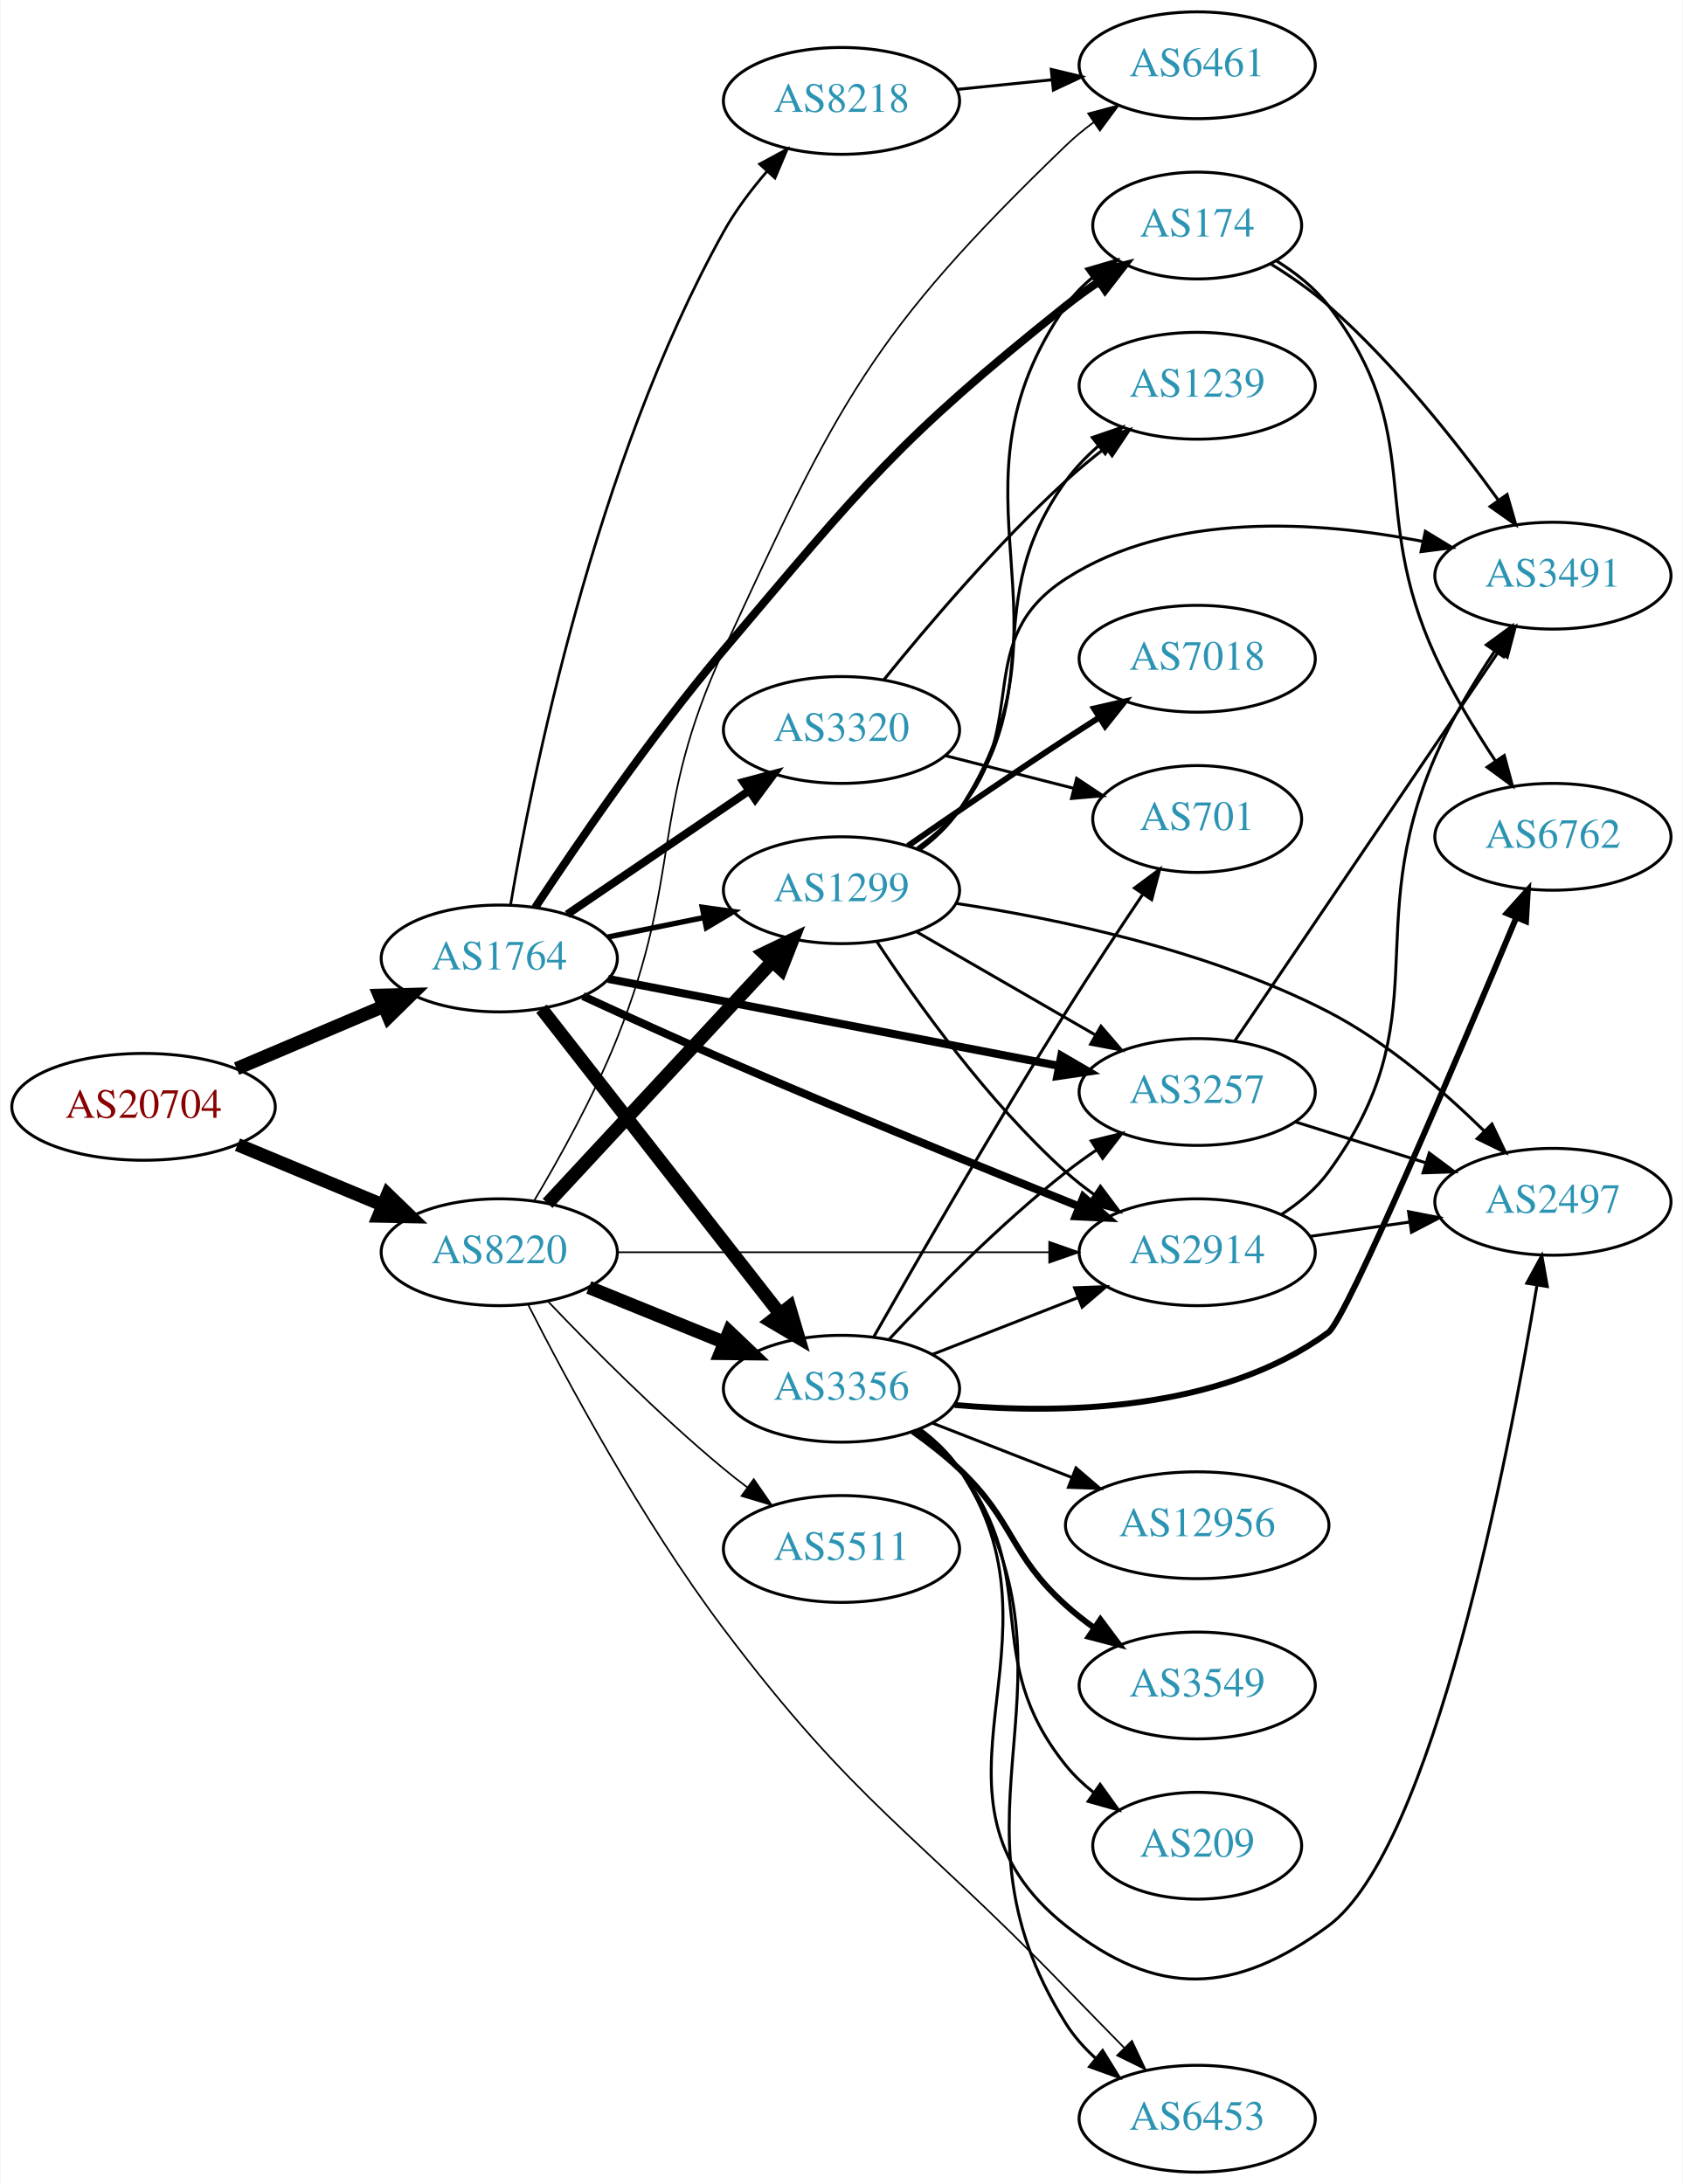
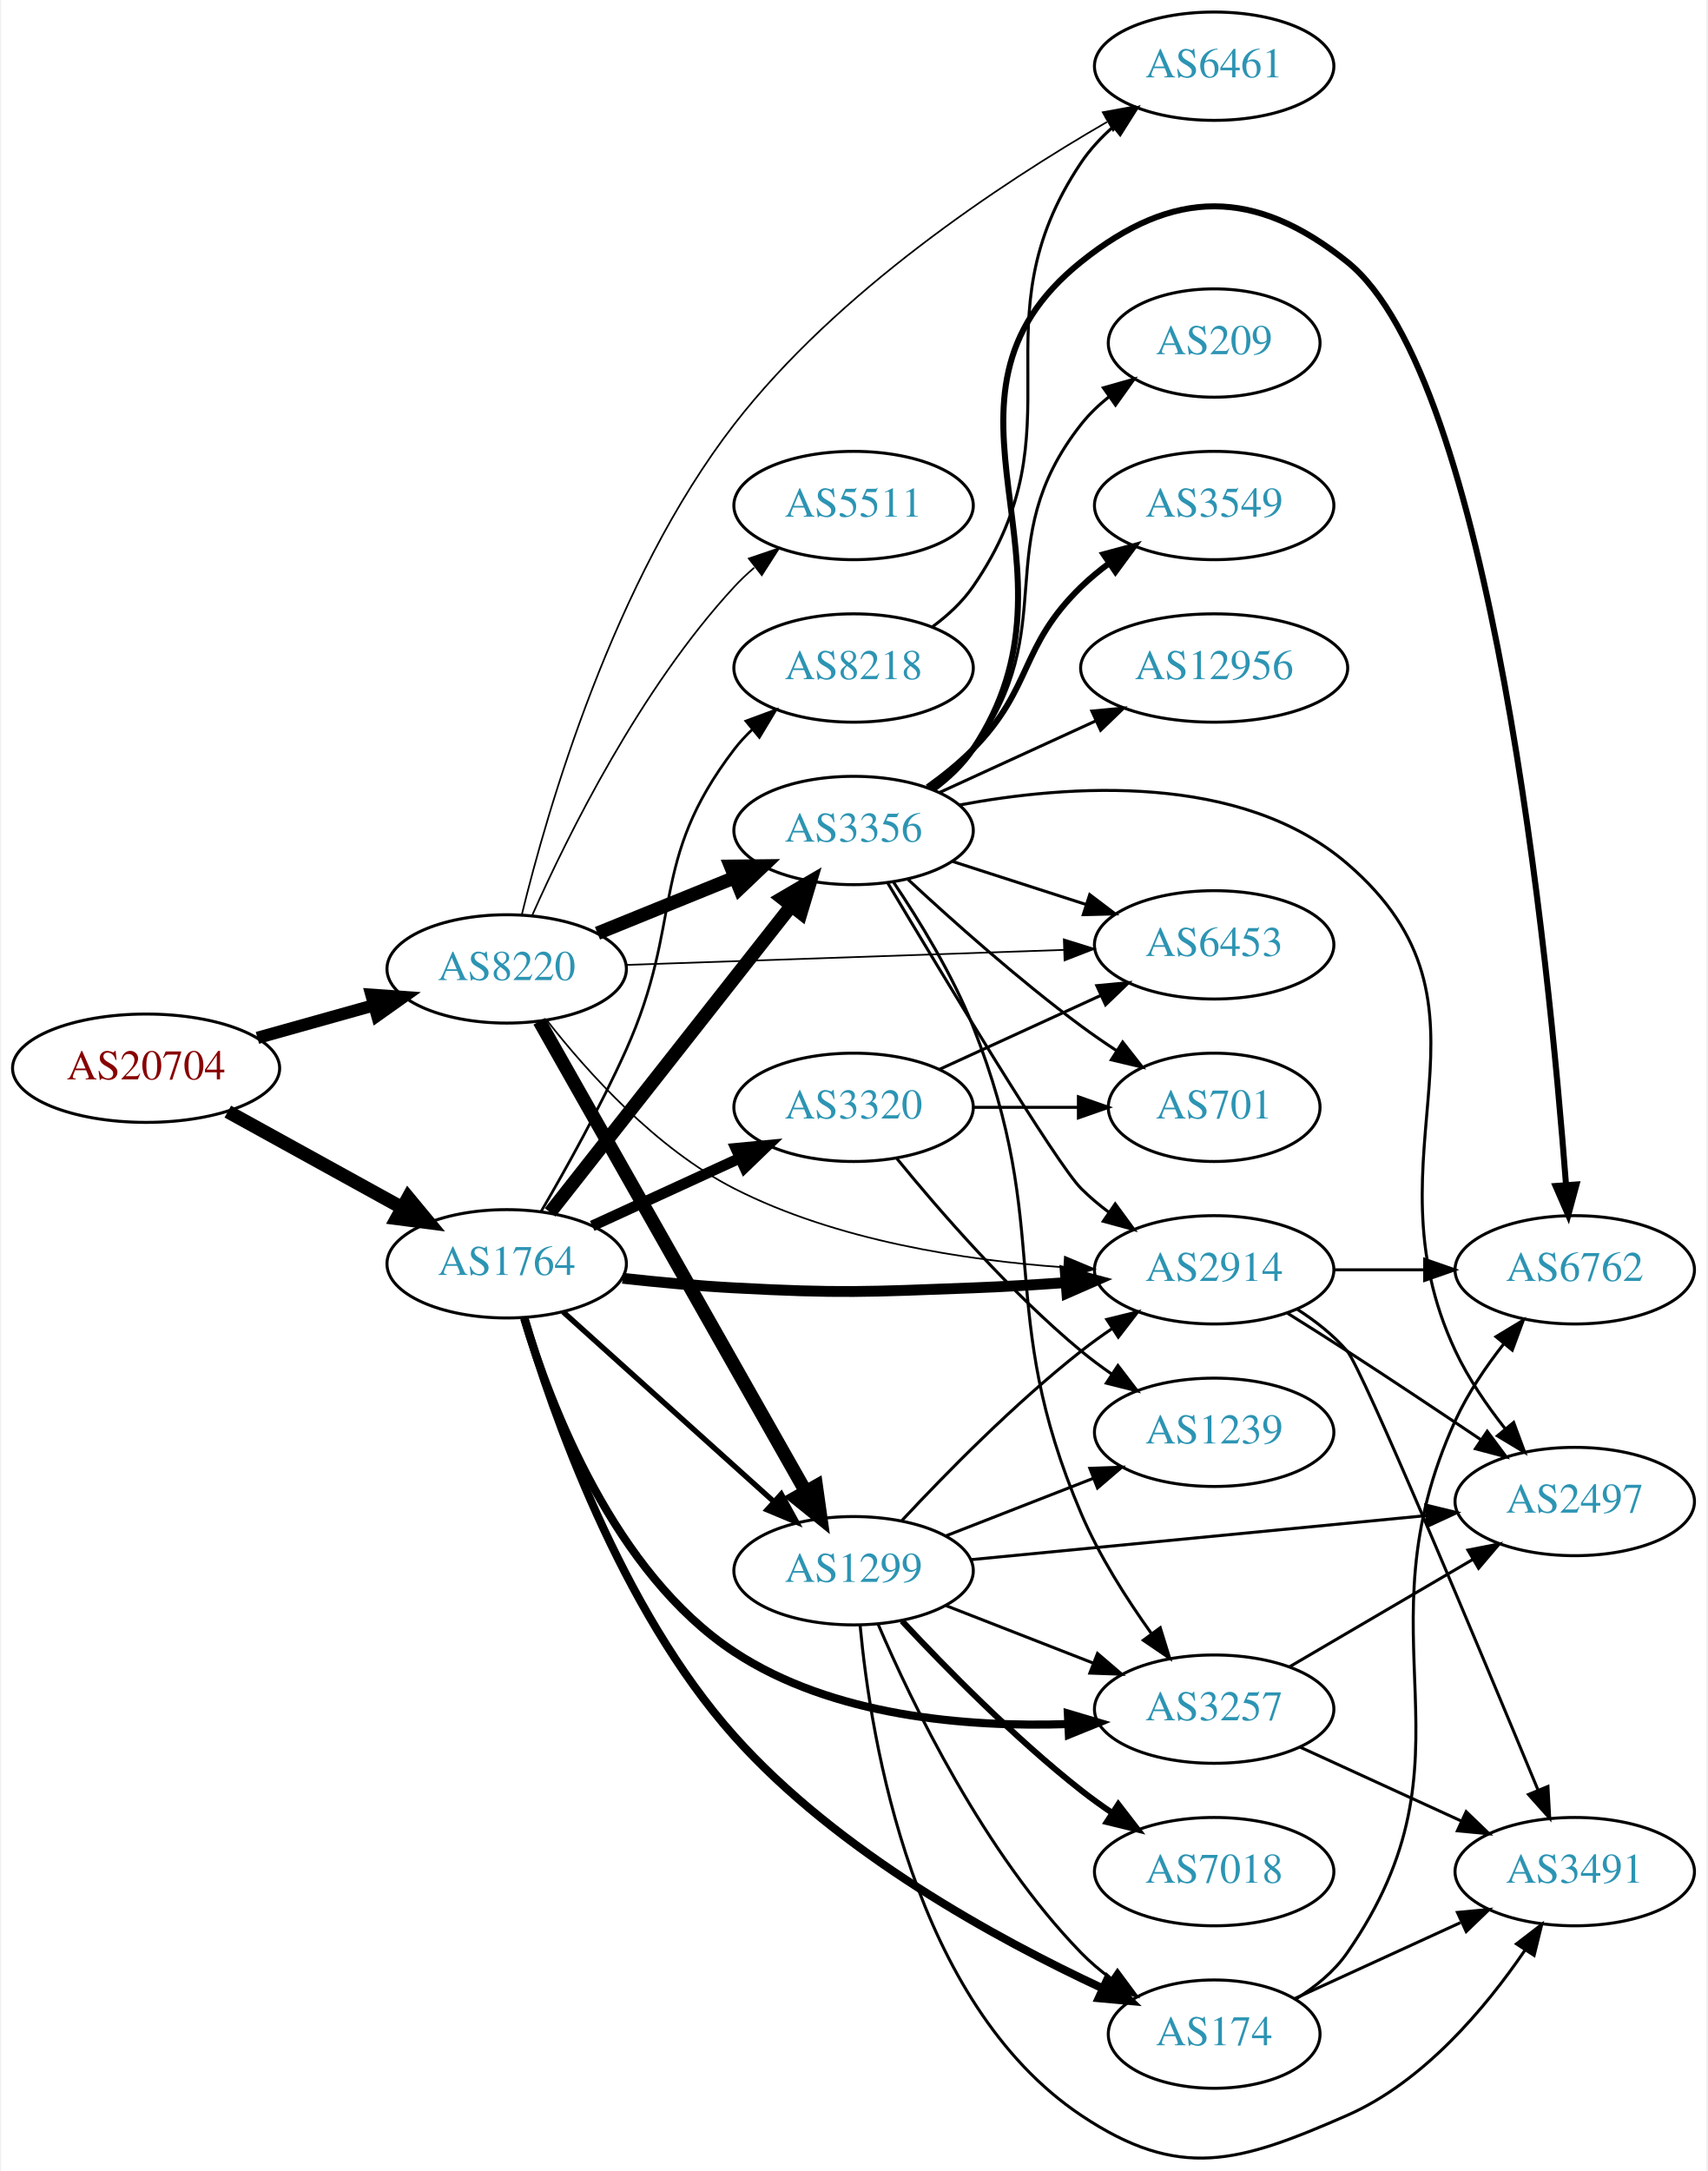
- <svg xmlns="http://www.w3.org/2000/svg" xmlns:xlink="http://www.w3.org/1999/xlink" width="567pt" height="736pt" viewBox="0.00 0.00 566.66 736.00">
-   <g id="graph0" class="graph" transform="scale(1 1) rotate(0) translate(4 732)">
-     <polygon fill="white" stroke="none" points="-4,4 -4,-732 562.663,-732 562.663,4 -4,4" />
+ <svg xmlns="http://www.w3.org/2000/svg" xmlns:xlink="http://www.w3.org/1999/xlink" width="567pt" height="721pt" viewBox="0.00 0.00 566.66 721.49">
+   <g id="graph0" class="graph" transform="scale(1 1) rotate(0) translate(4 717.488)">
+     <polygon fill="white" stroke="none" points="-4,4 -4,-717.488 562.663,-717.488 562.663,4 -4,4" />
    <g id="node1" class="node">
      <g id="a_node1">
        <a xlink:href="/asn/20704" xlink:title="AS20704 ~ Hirschstettnerstr. 19-21 L1 [AT]">
-           <ellipse fill="#ffffff" stroke="black" cx="44.196" cy="-359" rx="44.393" ry="18" />
-           <text text-anchor="middle" x="44.196" y="-355.3" font-family="Times,serif" font-size="14.00" fill="#880000">AS20704</text>
+           <ellipse fill="#ffffff" stroke="black" cx="44.196" cy="-362.488" rx="44.393" ry="18" />
+           <text text-anchor="middle" x="44.196" y="-358.788" font-family="Times,serif" font-size="14.00" fill="#880000">AS20704</text>
        </a>
      </g>
    </g>
    <g id="node2" class="node">
      <g id="a_node2">
        <a xlink:href="/asn/1764" xlink:title="AS1764 ~ NEXTLAYER-AS [AT]">
-           <ellipse fill="#ffffff" stroke="black" cx="164.039" cy="-409" rx="39.794" ry="18" />
-           <text text-anchor="middle" x="164.039" y="-405.3" font-family="Times,serif" font-size="14.00" fill="#2c94b3">AS1764</text>
+           <ellipse fill="#ffffff" stroke="black" cx="164.039" cy="-297.488" rx="39.794" ry="18" />
+           <text text-anchor="middle" x="164.039" y="-293.788" font-family="Times,serif" font-size="14.00" fill="#2c94b3">AS1764</text>
        </a>
      </g>
    </g>
    <g id="edge1" class="edge">
-       <path fill="none" stroke="black" stroke-width="4.5" d="M75.543,-371.876C90.566,-378.25 108.857,-386.011 124.824,-392.786" />
-       <polygon fill="black" stroke="black" stroke-width="4.5" points="123.672,-396.574 134.416,-396.856 126.748,-389.325 123.672,-396.574" />
+       <path fill="none" stroke="black" stroke-width="4.5" d="M71.349,-348.063C88.403,-338.656 110.827,-326.287 129.231,-316.136" />
+       <polygon fill="black" stroke="black" stroke-width="4.5" points="131.314,-319.484 138.169,-311.206 127.511,-312.588 131.314,-319.484" />
    </g>
    <g id="node3" class="node">
      <g id="a_node3">
        <a xlink:href="/asn/8220" xlink:title="AS8220 ~ COLT [GB]">
-           <ellipse fill="#ffffff" stroke="black" cx="164.039" cy="-310" rx="39.794" ry="18" />
-           <text text-anchor="middle" x="164.039" y="-306.3" font-family="Times,serif" font-size="14.00" fill="#2c94b3">AS8220</text>
+           <ellipse fill="#ffffff" stroke="black" cx="164.039" cy="-395.488" rx="39.794" ry="18" />
+           <text text-anchor="middle" x="164.039" y="-391.788" font-family="Times,serif" font-size="14.00" fill="#2c94b3">AS8220</text>
        </a>
      </g>
    </g>
    <g id="edge2" class="edge">
-       <path fill="none" stroke="black" stroke-width="4.5" d="M75.85,-346.254C90.76,-340.054 108.833,-332.539 124.651,-325.962" />
-       <polygon fill="black" stroke="black" stroke-width="4.5" points="126.437,-329.483 134.159,-322.008 123.414,-322.212 126.437,-329.483" />
+       <path fill="none" stroke="black" stroke-width="4.091" d="M81.193,-372.569C93.37,-375.979 107.095,-379.822 119.776,-383.373" />
+       <polygon fill="black" stroke="black" stroke-width="4.091" points="119.079,-386.895 129.673,-386.145 121.009,-380.001 119.079,-386.895" />
    </g>
    <g id="node4" class="node">
      <g id="a_node4">
        <a xlink:href="/asn/3257" xlink:title="AS3257 ~ GTT [DE]">
-           <ellipse fill="#ffffff" stroke="black" cx="399.174" cy="-364" rx="39.794" ry="18" />
-           <text text-anchor="middle" x="399.174" y="-360.3" font-family="Times,serif" font-size="14.00" fill="#2c94b3">AS3257</text>
+           <ellipse fill="#ffffff" stroke="black" cx="399.174" cy="-149.488" rx="39.794" ry="18" />
+           <text text-anchor="middle" x="399.174" y="-145.788" font-family="Times,serif" font-size="14.00" fill="#2c94b3">AS3257</text>
        </a>
      </g>
    </g>
    <g id="edge3" class="edge">
-       <path fill="none" stroke="black" stroke-width="2.7" d="M200.701,-402.116C241.409,-394.259 308.093,-381.388 352.554,-372.806" />
-       <polygon fill="black" stroke="black" stroke-width="2.7" points="353.361,-376.215 362.516,-370.883 352.034,-369.341 353.361,-376.215" />
+       <path fill="none" stroke="black" stroke-width="2.7" d="M169.856,-279.303C178.533,-250.469 199.717,-194.832 239.685,-168.488 272.292,-146.996 317.026,-143.408 350.656,-144.526" />
+       <polygon fill="black" stroke="black" stroke-width="2.7" points="350.553,-148.025 360.71,-145.009 350.89,-141.033 350.553,-148.025" />
    </g>
    <g id="node5" class="node">
      <g id="a_node5">
-         <a xlink:href="/asn/3356" xlink:title="AS3356 ~ Level 3 Parent, LLC [US]">
-           <ellipse fill="#ffffff" stroke="black" cx="279.332" cy="-264" rx="39.794" ry="18" />
-           <text text-anchor="middle" x="279.332" y="-260.3" font-family="Times,serif" font-size="14.00" fill="#2c94b3">AS3356</text>
+         <a xlink:href="/asn/3320" xlink:title="AS3320 ~ DTAG [DE]">
+           <ellipse fill="#ffffff" stroke="black" cx="279.332" cy="-349.488" rx="39.794" ry="18" />
+           <text text-anchor="middle" x="279.332" y="-345.788" font-family="Times,serif" font-size="14.00" fill="#2c94b3">AS3320</text>
        </a>
      </g>
    </g>
    <g id="edge4" class="edge">
-       <path fill="none" stroke="black" stroke-width="4.5" d="M178.257,-392.083C198.019,-366.789 235.407,-318.938 258.467,-289.424" />
-       <polygon fill="black" stroke="black" stroke-width="4.5" points="261.793,-291.563 264.847,-281.259 255.587,-286.715 261.793,-291.563" />
+       <path fill="none" stroke="black" stroke-width="3.6" d="M192.464,-310.076C207.244,-316.86 225.68,-325.322 241.676,-332.664" />
+       <polygon fill="black" stroke="black" stroke-width="3.6" points="240.218,-335.846 250.766,-336.836 243.138,-329.484 240.218,-335.846" />
    </g>
    <g id="node6" class="node">
      <g id="a_node6">
        <a xlink:href="/asn/2914" xlink:title="AS2914 ~ NTT America, Inc. [US]">
-           <ellipse fill="#ffffff" stroke="black" cx="399.174" cy="-310" rx="39.794" ry="18" />
-           <text text-anchor="middle" x="399.174" y="-306.3" font-family="Times,serif" font-size="14.00" fill="#2c94b3">AS2914</text>
+           <ellipse fill="#ffffff" stroke="black" cx="399.174" cy="-295.488" rx="39.794" ry="18" />
+           <text text-anchor="middle" x="399.174" y="-291.788" font-family="Times,serif" font-size="14.00" fill="#2c94b3">AS2914</text>
        </a>
      </g>
    </g>
    <g id="edge5" class="edge">
-       <path fill="none" stroke="black" stroke-width="2.7" d="M192.227,-396.315C206.329,-389.811 223.871,-381.842 239.685,-375 280.252,-357.45 327.135,-338.369 359.327,-325.45" />
-       <polygon fill="black" stroke="black" stroke-width="2.7" points="360.841,-328.614 368.823,-321.647 358.239,-322.116 360.841,-328.614" />
+       <path fill="none" stroke="black" stroke-width="3.6" d="M202.567,-292.675C214.42,-291.368 227.581,-290.135 239.685,-289.488 274.876,-287.608 283.762,-288.156 318.978,-289.488 329.002,-289.867 339.725,-290.516 349.939,-291.249" />
+       <polygon fill="black" stroke="black" stroke-width="3.6" points="349.704,-294.742 359.94,-292.005 350.232,-287.761 349.704,-294.742" />
    </g>
    <g id="node7" class="node">
      <g id="a_node7">
-         <a xlink:href="/asn/1299" xlink:title="AS1299 ~ Telia Carrier [EU]">
-           <ellipse fill="#ffffff" stroke="black" cx="279.332" cy="-432" rx="39.794" ry="18" />
-           <text text-anchor="middle" x="279.332" y="-428.3" font-family="Times,serif" font-size="14.00" fill="#2c94b3">AS1299</text>
+         <a xlink:href="/asn/174" xlink:title="AS174 ~ Cogent Communications [US]">
+           <ellipse fill="#ffffff" stroke="black" cx="399.174" cy="-41.488" rx="35.194" ry="18" />
+           <text text-anchor="middle" x="399.174" y="-37.788" font-family="Times,serif" font-size="14.00" fill="#2c94b3">AS174</text>
        </a>
      </g>
    </g>
    <g id="edge6" class="edge">
-       <path fill="none" stroke="black" stroke-width="1.8" d="M200.574,-416.214C210.803,-418.291 222.104,-420.585 232.846,-422.766" />
-       <polygon fill="black" stroke="black" stroke-width="1.8" points="232.425,-426.252 242.922,-424.811 233.818,-419.392 232.425,-426.252" />
+       <path fill="none" stroke="black" stroke-width="2.7" d="M169.901,-279.605C179.129,-248.349 201.725,-183.065 239.685,-140.488 274.023,-101.974 326.869,-73.103 361.971,-56.759" />
+       <polygon fill="black" stroke="black" stroke-width="2.7" points="363.718,-59.81 371.371,-52.484 360.819,-53.438 363.718,-59.81" />
    </g>
    <g id="node8" class="node">
      <g id="a_node8">
-         <a xlink:href="/asn/8218" xlink:title="AS8218 ~ legacy Neotelecoms [FR]">
-           <ellipse fill="#ffffff" stroke="black" cx="279.332" cy="-698" rx="39.794" ry="18" />
-           <text text-anchor="middle" x="279.332" y="-694.3" font-family="Times,serif" font-size="14.00" fill="#2c94b3">AS8218</text>
+         <a xlink:href="/asn/1299" xlink:title="AS1299 ~ Telia Carrier [EU]">
+           <ellipse fill="#ffffff" stroke="black" cx="279.332" cy="-195.488" rx="39.794" ry="18" />
+           <text text-anchor="middle" x="279.332" y="-191.788" font-family="Times,serif" font-size="14.00" fill="#2c94b3">AS1299</text>
        </a>
      </g>
    </g>
    <g id="edge7" class="edge">
-       <path fill="none" stroke="black" stroke-width="0.9" d="M167.819,-426.942C174.874,-468.885 196.084,-575.727 239.685,-654 243.651,-661.12 248.922,-668.094 254.292,-674.317" />
-       <polygon fill="black" stroke="black" stroke-width="0.9" points="251.738,-676.71 261.057,-681.751 256.916,-671.999 251.738,-676.71" />
+       <path fill="none" stroke="black" stroke-width="1.8" d="M182.741,-281.551C201.586,-264.584 231.577,-237.583 252.937,-218.351" />
+       <polygon fill="black" stroke="black" stroke-width="1.8" points="255.29,-220.943 260.38,-211.65 250.606,-215.74 255.29,-220.943" />
    </g>
    <g id="node9" class="node">
      <g id="a_node9">
-         <a xlink:href="/asn/3320" xlink:title="AS3320 ~ DTAG [DE]">
-           <ellipse fill="#ffffff" stroke="black" cx="279.332" cy="-486" rx="39.794" ry="18" />
-           <text text-anchor="middle" x="279.332" y="-482.3" font-family="Times,serif" font-size="14.00" fill="#2c94b3">AS3320</text>
+         <a xlink:href="/asn/3356" xlink:title="AS3356 ~ Level 3 Parent, LLC [US]">
+           <ellipse fill="#ffffff" stroke="black" cx="279.332" cy="-441.488" rx="39.794" ry="18" />
+           <text text-anchor="middle" x="279.332" y="-437.788" font-family="Times,serif" font-size="14.00" fill="#2c94b3">AS3356</text>
        </a>
      </g>
    </g>
    <g id="edge8" class="edge">
-       <path fill="none" stroke="black" stroke-width="2.7" d="M186.883,-423.846C204.28,-435.67 228.827,-452.354 248.11,-465.46" />
-       <polygon fill="black" stroke="black" stroke-width="2.7" points="246.317,-468.473 256.555,-471.199 250.251,-462.683 246.317,-468.473" />
+       <path fill="none" stroke="black" stroke-width="4.5" d="M178.48,-314.572C198.325,-339.797 235.589,-387.16 258.555,-416.352" />
+       <polygon fill="black" stroke="black" stroke-width="4.5" points="255.63,-419.002 264.908,-424.426 261.819,-414.132 255.63,-419.002" />
    </g>
    <g id="node10" class="node">
      <g id="a_node10">
-         <a xlink:href="/asn/174" xlink:title="AS174 ~ Cogent Communications [US]">
-           <ellipse fill="#ffffff" stroke="black" cx="399.174" cy="-656" rx="35.194" ry="18" />
-           <text text-anchor="middle" x="399.174" y="-652.3" font-family="Times,serif" font-size="14.00" fill="#2c94b3">AS174</text>
+         <a xlink:href="/asn/8218" xlink:title="AS8218 ~ legacy Neotelecoms [FR]">
+           <ellipse fill="#ffffff" stroke="black" cx="279.332" cy="-495.488" rx="39.794" ry="18" />
+           <text text-anchor="middle" x="279.332" y="-491.788" font-family="Times,serif" font-size="14.00" fill="#2c94b3">AS8218</text>
        </a>
      </g>
    </g>
    <g id="edge9" class="edge">
-       <path fill="none" stroke="black" stroke-width="2.7" d="M176.141,-426.189C190.074,-447.334 215.131,-483.992 239.685,-513 286.648,-568.481 298.164,-583.659 354.978,-629 358.495,-631.806 362.32,-634.564 366.191,-637.181" />
-       <polygon fill="black" stroke="black" stroke-width="2.7" points="364.344,-640.154 374.641,-642.65 368.148,-634.278 364.344,-640.154" />
+       <path fill="none" stroke="black" stroke-width="0.9" d="M175.495,-314.906C183.747,-329.051 195.235,-349.668 203.685,-368.488 223.033,-411.581 210.975,-430.978 239.685,-468.488 241.457,-470.804 243.485,-472.998 245.662,-475.059" />
+       <polygon fill="black" stroke="black" stroke-width="0.9" points="243.554,-477.858 253.488,-481.54 248.019,-472.466 243.554,-477.858" />
+     </g>
+     <g id="edge41" class="edge">
+       <path fill="none" stroke="black" stroke-width="0.562" d="M177.507,-378.267C190.864,-361.2 213.686,-335.744 239.685,-322.488 273.679,-305.157 316.562,-298.636 349.147,-296.322" />
+       <polygon fill="black" stroke="black" stroke-width="0.562" points="349.567,-299.804 359.34,-295.711 349.148,-292.816 349.567,-299.804" />
    </g>
    <g id="edge37" class="edge">
-       <path fill="none" stroke="black" stroke-width="4.5" d="M194.214,-298.154C208.09,-292.52 224.867,-285.708 239.776,-279.654" />
-       <polygon fill="black" stroke="black" stroke-width="4.5" points="241.471,-283.216 249.255,-275.806 238.508,-275.92 241.471,-283.216" />
-     </g>
-     <g id="edge35" class="edge">
-       <path fill="none" stroke="black" stroke-width="0.562" d="M203.798,-310C243.714,-310 306.032,-310 349.304,-310" />
-       <polygon fill="black" stroke="black" stroke-width="0.562" points="349.322,-313.5 359.322,-310 349.322,-306.5 349.322,-313.5" />
+       <path fill="none" stroke="black" stroke-width="4.5" d="M174.894,-378.089C194.814,-342.924 239.965,-263.218 263.475,-221.715" />
+       <polygon fill="black" stroke="black" stroke-width="4.5" points="266.915,-223.631 268.418,-212.989 260.063,-219.75 266.915,-223.631" />
    </g>
    <g id="edge39" class="edge">
-       <path fill="none" stroke="black" stroke-width="4.5" d="M180.318,-326.453C199.829,-347.464 233.737,-383.978 256.108,-408.068" />
-       <polygon fill="black" stroke="black" stroke-width="4.5" points="253.243,-410.769 262.933,-415.418 259.013,-405.41 253.243,-410.769" />
-     </g>
-     <g id="node11" class="node">
-       <g id="a_node11">
+       <path fill="none" stroke="black" stroke-width="4.5" d="M194.214,-407.334C208.09,-412.968 224.867,-419.78 239.776,-425.834" />
+       <polygon fill="black" stroke="black" stroke-width="4.5" points="238.508,-429.568 249.255,-429.682 241.471,-422.272 238.508,-429.568" />
+     </g>
+     <g id="node13" class="node">
+       <g id="a_node13">
+         <a xlink:href="/asn/6453" xlink:title="AS6453 ~ TATA COMMUNICATIONS (AMERICA) INC [US]">
+           <ellipse fill="#ffffff" stroke="black" cx="399.174" cy="-403.488" rx="39.794" ry="18" />
+           <text text-anchor="middle" x="399.174" y="-399.788" font-family="Times,serif" font-size="14.00" fill="#2c94b3">AS6453</text>
+         </a>
+       </g>
+     </g>
+     <g id="edge40" class="edge">
+       <path fill="none" stroke="black" stroke-width="0.562" d="M203.798,-396.818C243.714,-398.188 306.032,-400.326 349.304,-401.811" />
+       <polygon fill="black" stroke="black" stroke-width="0.562" points="349.208,-405.31 359.322,-402.155 349.448,-398.314 349.208,-405.31" />
+     </g>
+     <g id="node21" class="node">
+       <g id="a_node21">
        <a xlink:href="/asn/6461" xlink:title="AS6461 ~ Zayo Bandwidth [US]">
-           <ellipse fill="#ffffff" stroke="black" cx="399.174" cy="-710" rx="39.794" ry="18" />
-           <text text-anchor="middle" x="399.174" y="-706.3" font-family="Times,serif" font-size="14.00" fill="#2c94b3">AS6461</text>
+           <ellipse fill="#ffffff" stroke="black" cx="399.174" cy="-695.488" rx="39.794" ry="18" />
+           <text text-anchor="middle" x="399.174" y="-691.788" font-family="Times,serif" font-size="14.00" fill="#2c94b3">AS6461</text>
        </a>
      </g>
    </g>
    <g id="edge38" class="edge">
-       <path fill="none" stroke="black" stroke-width="0.562" d="M175.707,-327.222C184.191,-341.486 195.889,-362.504 203.685,-382 226.104,-438.064 214.401,-458.168 239.685,-513 277.914,-595.903 289.232,-619.662 354.978,-683 357.834,-685.752 361.015,-688.368 364.32,-690.811" />
-       <polygon fill="black" stroke="black" stroke-width="0.562" points="362.439,-693.765 372.673,-696.509 366.384,-687.983 362.439,-693.765" />
-     </g>
-     <g id="node16" class="node">
-       <g id="a_node16">
-         <a xlink:href="/asn/6453" xlink:title="AS6453 ~ TATA COMMUNICATIONS (AMERICA) INC [US]">
-           <ellipse fill="#ffffff" stroke="black" cx="399.174" cy="-18" rx="39.794" ry="18" />
-           <text text-anchor="middle" x="399.174" y="-14.3" font-family="Times,serif" font-size="14.00" fill="#2c94b3">AS6453</text>
-         </a>
-       </g>
-     </g>
-     <g id="edge40" class="edge">
-       <path fill="none" stroke="black" stroke-width="0.562" d="M173.753,-292.362C186.604,-267.076 212.115,-219.546 239.685,-183 284.421,-123.7 303.337,-115.394 354.978,-62 361.29,-55.474 368.161,-48.443 374.527,-41.957" />
-       <polygon fill="black" stroke="black" stroke-width="0.562" points="377.19,-44.242 381.706,-34.657 372.199,-39.334 377.19,-44.242" />
+       <path fill="none" stroke="black" stroke-width="0.562" d="M169.078,-413.555C177.488,-448.084 199.517,-524.621 239.685,-576.488 273.82,-620.565 328.231,-656.516 363.58,-676.972" />
+       <polygon fill="black" stroke="black" stroke-width="0.562" points="362.148,-680.183 372.572,-682.079 365.605,-674.097 362.148,-680.183" />
    </g>
    <g id="node22" class="node">
      <g id="a_node22">
        <a xlink:href="/asn/5511" xlink:title="AS5511 ~ Orange S.A. [FR]">
-           <ellipse fill="#ffffff" stroke="black" cx="279.332" cy="-210" rx="39.794" ry="18" />
-           <text text-anchor="middle" x="279.332" y="-206.3" font-family="Times,serif" font-size="14.00" fill="#2c94b3">AS5511</text>
-         </a>
-       </g>
-     </g>
-     <g id="edge36" class="edge">
-       <path fill="none" stroke="black" stroke-width="0.562" d="M180.344,-293.545C194.957,-278.204 217.913,-255.044 239.685,-237 242.206,-234.911 244.882,-232.816 247.604,-230.767" />
-       <polygon fill="black" stroke="black" stroke-width="0.562" points="249.765,-233.523 255.797,-224.813 245.65,-227.861 249.765,-233.523" />
+           <ellipse fill="#ffffff" stroke="black" cx="279.332" cy="-549.488" rx="39.794" ry="18" />
+           <text text-anchor="middle" x="279.332" y="-545.788" font-family="Times,serif" font-size="14.00" fill="#2c94b3">AS5511</text>
+         </a>
+       </g>
+     </g>
+     <g id="edge42" class="edge">
+       <path fill="none" stroke="black" stroke-width="0.562" d="M172.606,-413.484C184.226,-439.631 208.435,-488.685 239.685,-522.488 241.717,-524.686 243.956,-526.806 246.303,-528.827" />
+       <polygon fill="black" stroke="black" stroke-width="0.562" points="244.515,-531.872 254.548,-535.279 248.83,-526.36 244.515,-531.872" />
+     </g>
+     <g id="node14" class="node">
+       <g id="a_node14">
+         <a xlink:href="/asn/3491" xlink:title="AS3491 ~ PCCW Global, Inc. [US]">
+           <ellipse fill="#ffffff" stroke="black" cx="519.017" cy="-95.488" rx="39.794" ry="18" />
+           <text text-anchor="middle" x="519.017" y="-91.788" font-family="Times,serif" font-size="14.00" fill="#2c94b3">AS3491</text>
+         </a>
+       </g>
+     </g>
+     <g id="edge34" class="edge">
+       <path fill="none" stroke="black" d="M427.803,-136.828C443.76,-129.516 464.031,-120.227 481.313,-112.307" />
+       <polygon fill="black" stroke="black" points="482.928,-115.417 490.561,-108.07 480.012,-109.054 482.928,-115.417" />
+     </g>
+     <g id="node16" class="node">
+       <g id="a_node16">
+         <a xlink:href="/asn/2497" xlink:title="AS2497 ~ Internet Initiative Japan Inc. [JP]">
+           <ellipse fill="#ffffff" stroke="black" cx="519.017" cy="-218.488" rx="39.794" ry="18" />
+           <text text-anchor="middle" x="519.017" y="-214.788" font-family="Times,serif" font-size="14.00" fill="#2c94b3">AS2497</text>
+         </a>
+       </g>
+     </g>
+     <g id="edge33" class="edge">
+       <path fill="none" stroke="black" d="M424.306,-163.618C441.861,-173.897 465.836,-187.935 485.141,-199.239" />
+       <polygon fill="black" stroke="black" points="483.519,-202.345 493.917,-204.377 487.056,-196.304 483.519,-202.345" />
+     </g>
+     <g id="node11" class="node">
+       <g id="a_node11">
+         <a xlink:href="/asn/701" xlink:title="AS701 ~ UUNET [US]">
+           <ellipse fill="#ffffff" stroke="black" cx="399.174" cy="-349.488" rx="35.194" ry="18" />
+           <text text-anchor="middle" x="399.174" y="-345.788" font-family="Times,serif" font-size="14.00" fill="#2c94b3">AS701</text>
+         </a>
+       </g>
+     </g>
+     <g id="edge10" class="edge">
+       <path fill="none" stroke="black" d="M319.244,-349.488C330.331,-349.488 342.491,-349.488 353.873,-349.488" />
+       <polygon fill="black" stroke="black" points="354.055,-352.988 364.055,-349.488 354.055,-345.988 354.055,-352.988" />
    </g>
    <g id="node12" class="node">
      <g id="a_node12">
-         <a xlink:href="/asn/2497" xlink:title="AS2497 ~ Internet Initiative Japan Inc. [JP]">
-           <ellipse fill="#ffffff" stroke="black" cx="519.017" cy="-327" rx="39.794" ry="18" />
-           <text text-anchor="middle" x="519.017" y="-323.3" font-family="Times,serif" font-size="14.00" fill="#2c94b3">AS2497</text>
+         <a xlink:href="/asn/1239" xlink:title="AS1239 ~ Sprint [US]">
+           <ellipse fill="#ffffff" stroke="black" cx="399.174" cy="-241.488" rx="39.794" ry="18" />
+           <text text-anchor="middle" x="399.174" y="-237.788" font-family="Times,serif" font-size="14.00" fill="#2c94b3">AS1239</text>
        </a>
      </g>
    </g>
    <g id="edge11" class="edge">
-       <path fill="none" stroke="black" d="M432.375,-353.89C445.885,-349.648 461.773,-344.659 476.172,-340.138" />
-       <polygon fill="black" stroke="black" points="477.362,-343.433 485.855,-337.098 475.265,-336.755 477.362,-343.433" />
-     </g>
-     <g id="node13" class="node">
-       <g id="a_node13">
-         <a xlink:href="/asn/3491" xlink:title="AS3491 ~ PCCW Global, Inc. [US]">
-           <ellipse fill="#ffffff" stroke="black" cx="519.017" cy="-538" rx="39.794" ry="18" />
-           <text text-anchor="middle" x="519.017" y="-534.3" font-family="Times,serif" font-size="14.00" fill="#2c94b3">AS3491</text>
-         </a>
-       </g>
+       <path fill="none" stroke="black" d="M293.751,-332.424C307.865,-315.114 331.28,-288.144 354.978,-268.488 358.194,-265.821 361.695,-263.218 365.265,-260.747" />
+       <polygon fill="black" stroke="black" points="367.189,-263.671 373.622,-255.252 363.343,-257.822 367.189,-263.671" />
    </g>
    <g id="edge12" class="edge">
-       <path fill="none" stroke="black" d="M411.904,-381.32C432.728,-412.067 476.245,-476.322 500.585,-512.261" />
-       <polygon fill="black" stroke="black" points="497.829,-514.433 506.334,-520.75 503.624,-510.508 497.829,-514.433" />
-     </g>
-     <g id="edge21" class="edge">
-       <path fill="none" stroke="black" d="M295.429,-280.712C309.894,-296.235 332.751,-319.519 354.978,-337 358.263,-339.583 361.806,-342.133 365.401,-344.573" />
-       <polygon fill="black" stroke="black" points="363.496,-347.509 373.786,-350.033 367.316,-341.643 363.496,-347.509" />
-     </g>
-     <g id="edge22" class="edge">
-       <path fill="none" stroke="black" d="M310.068,-275.608C324.862,-281.382 342.939,-288.439 358.861,-294.654" />
-       <polygon fill="black" stroke="black" points="357.859,-298.02 368.447,-298.396 360.404,-291.499 357.859,-298.02" />
-     </g>
-     <g id="edge20" class="edge">
-       <path fill="none" stroke="black" d="M305.609,-250.365C310.667,-246.622 315.49,-242.15 318.978,-237 358.394,-178.802 299.909,-126.681 354.978,-83 385.757,-58.587 411.788,-59.635 443.37,-83 478.572,-109.043 503.922,-240.376 513.642,-298.848" />
-       <polygon fill="black" stroke="black" points="510.213,-299.568 515.274,-308.876 517.123,-298.444 510.213,-299.568" />
+       <path fill="none" stroke="black" d="M307.96,-362.149C323.917,-369.461 344.188,-378.75 361.471,-386.669" />
+       <polygon fill="black" stroke="black" points="360.169,-389.923 370.718,-390.907 363.085,-383.559 360.169,-389.923" />
+     </g>
+     <g id="edge13" class="edge">
+       <path fill="none" stroke="black" d="M426.814,-282.36C432.813,-278.504 438.76,-273.855 443.37,-268.488 448.445,-262.581 487.284,-169.713 506.84,-122.543" />
+       <polygon fill="black" stroke="black" points="510.109,-123.797 510.701,-113.219 503.641,-121.119 510.109,-123.797" />
    </g>
    <g id="node15" class="node">
      <g id="a_node15">
-         <a xlink:href="/asn/701" xlink:title="AS701 ~ UUNET [US]">
-           <ellipse fill="#ffffff" stroke="black" cx="399.174" cy="-456" rx="35.194" ry="18" />
-           <text text-anchor="middle" x="399.174" y="-452.3" font-family="Times,serif" font-size="14.00" fill="#2c94b3">AS701</text>
-         </a>
-       </g>
+         <a xlink:href="/asn/6762" xlink:title="AS6762 ~ TELECOM ITALIA SPARKLE S.p.A. [IT]">
+           <ellipse fill="#ffffff" stroke="black" cx="519.017" cy="-295.488" rx="39.794" ry="18" />
+           <text text-anchor="middle" x="519.017" y="-291.788" font-family="Times,serif" font-size="14.00" fill="#2c94b3">AS6762</text>
+         </a>
+       </g>
+     </g>
+     <g id="edge14" class="edge">
+       <path fill="none" stroke="black" d="M439.087,-295.488C448.64,-295.488 458.99,-295.488 468.952,-295.488" />
+       <polygon fill="black" stroke="black" points="469.145,-298.988 479.145,-295.488 469.145,-291.988 469.145,-298.988" />
+     </g>
+     <g id="edge15" class="edge">
+       <path fill="none" stroke="black" d="M423.574,-281.049C430.015,-277.024 436.985,-272.621 443.37,-268.488 458.086,-258.964 474.268,-248.166 487.791,-239.048" />
+       <polygon fill="black" stroke="black" points="489.928,-241.829 496.253,-233.329 486.008,-236.029 489.928,-241.829" />
+     </g>
+     <g id="edge36" class="edge">
+       <path fill="none" stroke="black" d="M426.035,-53.339C442.156,-60.726 463.158,-70.35 481.023,-78.537" />
+       <polygon fill="black" stroke="black" points="480.026,-81.929 490.575,-82.913 482.942,-75.566 480.026,-81.929" />
+     </g>
+     <g id="edge35" class="edge">
+       <path fill="none" stroke="black" d="M426.287,-53.127C432.739,-57.141 439.036,-62.239 443.37,-68.488 489.122,-134.452 445.954,-172.497 479.37,-245.488 483.462,-254.426 489.423,-263.232 495.444,-270.903" />
+       <polygon fill="black" stroke="black" points="492.848,-273.256 501.916,-278.735 498.244,-268.797 492.848,-273.256" />
+     </g>
+     <g id="edge27" class="edge">
+       <path fill="none" stroke="black" d="M310.068,-183.88C324.862,-178.106 342.939,-171.049 358.861,-164.834" />
+       <polygon fill="black" stroke="black" points="360.404,-167.989 368.447,-161.092 357.859,-161.468 360.404,-167.989" />
+     </g>
+     <g id="edge28" class="edge">
+       <path fill="none" stroke="black" d="M295.429,-212.201C309.894,-227.724 332.751,-251.007 354.978,-268.488 358.263,-271.071 361.806,-273.621 365.401,-276.061" />
+       <polygon fill="black" stroke="black" points="363.496,-278.997 373.786,-281.521 367.316,-273.131 363.496,-278.997" />
+     </g>
+     <g id="edge29" class="edge">
+       <path fill="none" stroke="black" d="M287.486,-177.716C298.747,-151.414 322.695,-101.664 354.978,-68.488 357.962,-65.422 361.36,-62.551 364.91,-59.91" />
+       <polygon fill="black" stroke="black" points="367.037,-62.696 373.344,-54.183 363.105,-56.905 367.037,-62.696" />
+     </g>
+     <g id="edge30" class="edge">
+       <path fill="none" stroke="black" d="M310.068,-207.096C324.862,-212.871 342.939,-219.927 358.861,-226.142" />
+       <polygon fill="black" stroke="black" points="357.859,-229.508 368.447,-229.884 360.404,-222.987 357.859,-229.508" />
+     </g>
+     <g id="edge26" class="edge">
+       <path fill="none" stroke="black" d="M281.504,-177.302C285.052,-139.283 299.188,-51.828 354.978,-14.488 387.626,7.363 407.389,1.283 443.37,-14.488 468.772,-25.622 489.35,-50.138 502.417,-69.3" />
+       <polygon fill="black" stroke="black" points="499.652,-71.467 508.05,-77.927 505.514,-67.64 499.652,-71.467" />
+     </g>
+     <g id="edge31" class="edge">
+       <path fill="none" stroke="black" d="M318.256,-199.158C359.355,-203.135 425.041,-209.491 469.781,-213.821" />
+       <polygon fill="black" stroke="black" points="469.543,-217.314 479.834,-214.793 470.217,-210.346 469.543,-217.314" />
+     </g>
+     <g id="node20" class="node">
+       <g id="a_node20">
+         <a xlink:href="/asn/7018" xlink:title="AS7018 ~ AT&amp;T Services, Inc. [US]">
+           <ellipse fill="#ffffff" stroke="black" cx="399.174" cy="-95.488" rx="39.794" ry="18" />
+           <text text-anchor="middle" x="399.174" y="-91.788" font-family="Times,serif" font-size="14.00" fill="#2c94b3">AS7018</text>
+         </a>
+       </g>
+     </g>
+     <g id="edge25" class="edge">
+       <path fill="none" stroke="black" stroke-width="2" d="M295.429,-178.776C309.894,-163.253 332.751,-139.969 354.978,-122.488 358.263,-119.905 361.806,-117.356 365.401,-114.915" />
+       <polygon fill="black" stroke="black" stroke-width="2" points="367.316,-117.845 373.786,-109.456 363.496,-111.979 367.316,-117.845" />
+     </g>
+     <g id="edge22" class="edge">
+       <path fill="none" stroke="black" d="M292.59,-424.34C301.123,-411.667 312.154,-393.696 318.978,-376.488 346.167,-307.926 326.079,-282.347 354.978,-214.488 360.943,-200.482 369.993,-186.249 378.271,-174.686" />
+       <polygon fill="black" stroke="black" points="381.257,-176.535 384.387,-166.413 375.628,-172.374 381.257,-176.535" />
    </g>
    <g id="edge23" class="edge">
-       <path fill="none" stroke="black" d="M290.175,-281.436C304.178,-306.082 330.837,-352.405 354.978,-391 363.223,-404.182 372.756,-418.606 380.765,-430.511" />
-       <polygon fill="black" stroke="black" points="378.045,-432.737 386.546,-439.061 383.844,-428.816 378.045,-432.737" />
+       <path fill="none" stroke="black" d="M290.731,-423.96C309.241,-392.908 346.737,-330.716 354.978,-322.488 357.785,-319.686 360.933,-317.037 364.218,-314.574" />
+       <polygon fill="black" stroke="black" points="366.287,-317.399 372.547,-308.851 362.323,-311.63 366.287,-317.399" />
+     </g>
+     <g id="edge20" class="edge">
+       <path fill="none" stroke="black" d="M297.474,-425.176C312.197,-411.51 334.265,-391.831 354.978,-376.488 358.676,-373.749 362.655,-371.008 366.648,-368.379" />
+       <polygon fill="black" stroke="black" points="368.765,-371.18 375.309,-362.847 364.997,-365.281 368.765,-371.18" />
+     </g>
+     <g id="edge19" class="edge">
+       <path fill="none" stroke="black" d="M312.221,-431.205C325.846,-426.812 341.932,-421.624 356.481,-416.933" />
+       <polygon fill="black" stroke="black" points="357.816,-420.18 366.259,-413.78 355.667,-413.518 357.816,-420.18" />
    </g>
    <g id="edge17" class="edge">
-       <path fill="none" stroke="black" d="M305.76,-250.465C310.811,-246.718 315.592,-242.218 318.978,-237 365.048,-166 309.898,-121.633 354.978,-50 357.634,-45.779 361.064,-41.926 364.828,-38.471" />
-       <polygon fill="black" stroke="black" points="367.315,-40.961 372.884,-31.948 362.91,-35.521 367.315,-40.961" />
+       <path fill="none" stroke="black" stroke-width="2" d="M305.651,-455.095C310.707,-458.839 315.518,-463.319 318.978,-468.488 360.003,-529.783 297.445,-584.337 354.978,-630.488 385.622,-655.07 412.719,-655.061 443.37,-630.488 491.349,-592.023 510.486,-397.812 516.1,-324.006" />
+       <polygon fill="black" stroke="black" stroke-width="2" points="519.62,-323.857 516.859,-313.628 512.638,-323.346 519.62,-323.857" />
+     </g>
+     <g id="edge18" class="edge">
+       <path fill="none" stroke="black" d="M314.361,-449.932C350.746,-456.769 407.971,-460.899 443.37,-430.488 499.316,-382.426 448.065,-335.271 479.37,-268.488 483.611,-259.442 489.724,-250.505 495.842,-242.744" />
+       <polygon fill="black" stroke="black" points="498.71,-244.769 502.394,-234.835 493.319,-240.303 498.71,-244.769" />
    </g>
    <g id="node17" class="node">
      <g id="a_node17">
        <a xlink:href="/asn/3549" xlink:title="AS3549 ~ Level 3 Parent, LLC [US]">
-           <ellipse fill="#ffffff" stroke="black" cx="399.174" cy="-164" rx="39.794" ry="18" />
-           <text text-anchor="middle" x="399.174" y="-160.3" font-family="Times,serif" font-size="14.00" fill="#2c94b3">AS3549</text>
-         </a>
-       </g>
-     </g>
-     <g id="edge18" class="edge">
-       <path fill="none" stroke="black" stroke-width="2" d="M303.274,-249.647C308.668,-245.828 314.224,-241.503 318.978,-237 337.826,-219.147 335.679,-208.365 354.978,-191 357.926,-188.347 361.167,-185.795 364.507,-183.391" />
-       <polygon fill="black" stroke="black" stroke-width="2" points="366.562,-186.227 372.906,-177.741 362.655,-180.418 366.562,-186.227" />
+           <ellipse fill="#ffffff" stroke="black" cx="399.174" cy="-549.488" rx="39.794" ry="18" />
+           <text text-anchor="middle" x="399.174" y="-545.788" font-family="Times,serif" font-size="14.00" fill="#2c94b3">AS3549</text>
+         </a>
+       </g>
+     </g>
+     <g id="edge16" class="edge">
+       <path fill="none" stroke="black" stroke-width="2" d="M303.926,-455.878C309.182,-459.636 314.513,-463.925 318.978,-468.488 339.151,-489.106 334.285,-502.394 354.978,-522.488 357.823,-525.251 360.997,-527.874 364.297,-530.322" />
+       <polygon fill="black" stroke="black" stroke-width="2" points="362.414,-533.275 372.645,-536.026 366.363,-527.495 362.414,-533.275" />
    </g>
    <g id="node18" class="node">
      <g id="a_node18">
-         <a xlink:href="/asn/6762" xlink:title="AS6762 ~ TELECOM ITALIA SPARKLE S.p.A. [IT]">
-           <ellipse fill="#ffffff" stroke="black" cx="519.017" cy="-450" rx="39.794" ry="18" />
-           <text text-anchor="middle" x="519.017" y="-446.3" font-family="Times,serif" font-size="14.00" fill="#2c94b3">AS6762</text>
-         </a>
-       </g>
-     </g>
-     <g id="edge19" class="edge">
-       <path fill="none" stroke="black" stroke-width="2" d="M317.421,-258.538C353.137,-255.357 406.96,-256.272 443.37,-283 449.422,-287.443 487.272,-376.465 506.635,-422.673" />
-       <polygon fill="black" stroke="black" stroke-width="2" points="503.491,-424.228 510.578,-432.103 509.949,-421.527 503.491,-424.228" />
+         <a xlink:href="/asn/12956" xlink:title="AS12956 ~ TELXIUS [ES]">
+           <ellipse fill="#ffffff" stroke="black" cx="399.174" cy="-495.488" rx="44.393" ry="18" />
+           <text text-anchor="middle" x="399.174" y="-491.788" font-family="Times,serif" font-size="14.00" fill="#2c94b3">AS12956</text>
+         </a>
+       </g>
+     </g>
+     <g id="edge21" class="edge">
+       <path fill="none" stroke="black" d="M307.96,-454.149C323.458,-461.251 343.025,-470.217 359.971,-477.982" />
+       <polygon fill="black" stroke="black" points="358.525,-481.169 369.074,-482.153 361.441,-474.806 358.525,-481.169" />
    </g>
    <g id="node19" class="node">
      <g id="a_node19">
-         <a xlink:href="/asn/12956" xlink:title="AS12956 ~ TELXIUS [ES]">
-           <ellipse fill="#ffffff" stroke="black" cx="399.174" cy="-218" rx="44.393" ry="18" />
-           <text text-anchor="middle" x="399.174" y="-214.3" font-family="Times,serif" font-size="14.00" fill="#2c94b3">AS12956</text>
+         <a xlink:href="/asn/209" xlink:title="AS209 ~ CenturyLink Communications, LLC [US]">
+           <ellipse fill="#ffffff" stroke="black" cx="399.174" cy="-603.488" rx="35.194" ry="18" />
+           <text text-anchor="middle" x="399.174" y="-599.788" font-family="Times,serif" font-size="14.00" fill="#2c94b3">AS209</text>
        </a>
      </g>
    </g>
    <g id="edge24" class="edge">
-       <path fill="none" stroke="black" d="M310.068,-252.392C324.297,-246.838 341.564,-240.098 357.029,-234.061" />
-       <polygon fill="black" stroke="black" points="358.339,-237.307 366.381,-230.41 355.793,-230.786 358.339,-237.307" />
-     </g>
-     <g id="node20" class="node">
-       <g id="a_node20">
-         <a xlink:href="/asn/209" xlink:title="AS209 ~ CenturyLink Communications, LLC [US]">
-           <ellipse fill="#ffffff" stroke="black" cx="399.174" cy="-110" rx="35.194" ry="18" />
-           <text text-anchor="middle" x="399.174" y="-106.3" font-family="Times,serif" font-size="14.00" fill="#2c94b3">AS209</text>
-         </a>
-       </g>
-     </g>
-     <g id="edge25" class="edge">
-       <path fill="none" stroke="black" d="M305.175,-250.052C310.255,-246.326 315.197,-241.94 318.978,-237 347.688,-199.489 325.318,-173.764 354.978,-137 357.664,-133.67 360.878,-130.635 364.323,-127.901" />
-       <polygon fill="black" stroke="black" points="366.461,-130.678 372.645,-122.075 362.446,-124.943 366.461,-130.678" />
-     </g>
-     <g id="edge16" class="edge">
-       <path fill="none" stroke="black" d="M437.137,-315.332C447.783,-316.868 459.545,-318.565 470.725,-320.178" />
-       <polygon fill="black" stroke="black" points="470.383,-323.664 480.78,-321.628 471.382,-316.736 470.383,-323.664" />
-     </g>
-     <g id="edge15" class="edge">
-       <path fill="none" stroke="black" d="M427.426,-322.643C433.405,-326.514 439.191,-331.291 443.37,-337 481.32,-388.84 453.867,-418.032 479.37,-477 484.697,-489.316 492.325,-501.996 499.399,-512.583" />
-       <polygon fill="black" stroke="black" points="496.593,-514.68 505.148,-520.93 502.358,-510.71 496.593,-514.68" />
-     </g>
-     <g id="edge31" class="edge">
-       <path fill="none" stroke="black" d="M304.463,-418.075C321.902,-408.012 345.676,-394.293 364.914,-383.192" />
-       <polygon fill="black" stroke="black" points="366.758,-386.17 373.67,-378.14 363.259,-380.107 366.758,-386.17" />
+       <path fill="none" stroke="black" d="M305.262,-455.37C310.338,-459.099 315.256,-463.504 318.978,-468.488 349.249,-509.03 323.679,-536.734 354.978,-576.488 357.625,-579.85 360.813,-582.905 364.245,-585.649" />
+       <polygon fill="black" stroke="black" points="362.358,-588.601 372.552,-591.488 366.383,-582.874 362.358,-588.601" />
    </g>
    <g id="edge32" class="edge">
-       <path fill="none" stroke="black" d="M291.197,-414.748C304.52,-394.5 328.604,-360.685 354.978,-337 357.929,-334.35 361.171,-331.8 364.513,-329.396" />
-       <polygon fill="black" stroke="black" points="366.567,-332.233 372.913,-323.749 362.661,-326.424 366.567,-332.233" />
-     </g>
-     <g id="edge30" class="edge">
-       <path fill="none" stroke="black" d="M305.689,-445.581C310.743,-449.327 315.544,-453.813 318.978,-459 361.614,-523.396 310.708,-565.716 354.978,-629 357.43,-632.506 360.498,-635.65 363.862,-638.446" />
-       <polygon fill="black" stroke="black" points="361.926,-641.364 372.095,-644.339 366,-635.672 361.926,-641.364" />
-     </g>
-     <g id="edge28" class="edge">
-       <path fill="none" stroke="black" d="M318.01,-427.549C352.23,-422.368 403.322,-411.726 443.37,-391 463.07,-380.805 482.002,-364.471 495.872,-350.857" />
-       <polygon fill="black" stroke="black" points="498.479,-353.198 503.028,-343.63 493.505,-348.273 498.479,-353.198" />
-     </g>
-     <g id="edge29" class="edge">
-       <path fill="none" stroke="black" d="M304.862,-446.198C309.959,-449.911 314.987,-454.229 318.978,-459 343.478,-488.283 322.88,-516.324 354.978,-537 390.498,-559.88 440.025,-556.419 475.149,-549.555" />
-       <polygon fill="black" stroke="black" points="476.045,-552.943 485.102,-547.445 474.594,-546.095 476.045,-552.943" />
-     </g>
-     <g id="node14" class="node">
-       <g id="a_node14">
-         <a xlink:href="/asn/1239" xlink:title="AS1239 ~ Sprint [US]">
-           <ellipse fill="#ffffff" stroke="black" cx="399.174" cy="-602" rx="39.794" ry="18" />
-           <text text-anchor="middle" x="399.174" y="-598.3" font-family="Times,serif" font-size="14.00" fill="#2c94b3">AS1239</text>
-         </a>
-       </g>
-     </g>
-     <g id="edge27" class="edge">
-       <path fill="none" stroke="black" d="M305.293,-445.859C310.367,-449.59 315.277,-454.001 318.978,-459 349.838,-500.683 324.7,-527.893 354.978,-570 358.033,-574.248 361.821,-578.17 365.875,-581.705" />
-       <polygon fill="black" stroke="black" points="363.856,-584.57 373.876,-588.011 368.189,-579.072 363.856,-584.57" />
-     </g>
-     <g id="node21" class="node">
-       <g id="a_node21">
-         <a xlink:href="/asn/7018" xlink:title="AS7018 ~ AT&amp;T Services, Inc. [US]">
-           <ellipse fill="#ffffff" stroke="black" cx="399.174" cy="-510" rx="39.794" ry="18" />
-           <text text-anchor="middle" x="399.174" y="-506.3" font-family="Times,serif" font-size="14.00" fill="#2c94b3">AS7018</text>
-         </a>
-       </g>
-     </g>
-     <g id="edge26" class="edge">
-       <path fill="none" stroke="black" stroke-width="2" d="M301.735,-446.963C316.574,-457.254 336.849,-471.148 354.978,-483 358.559,-485.341 362.329,-487.761 366.089,-490.148" />
-       <polygon fill="black" stroke="black" stroke-width="2" points="364.422,-493.234 374.749,-495.6 368.151,-487.31 364.422,-493.234" />
-     </g>
-     <g id="edge10" class="edge">
-       <path fill="none" stroke="black" d="M318.266,-701.863C328.464,-702.901 339.626,-704.038 350.289,-705.124" />
-       <polygon fill="black" stroke="black" points="350.007,-708.613 360.31,-706.144 350.717,-701.649 350.007,-708.613" />
-     </g>
-     <g id="edge13" class="edge">
-       <path fill="none" stroke="black" d="M293.701,-503.03C307.96,-520.696 331.659,-548.667 354.978,-570 359.11,-573.78 363.678,-577.546 368.25,-581.096" />
-       <polygon fill="black" stroke="black" points="366.295,-584.005 376.393,-587.212 370.499,-578.408 366.295,-584.005" />
-     </g>
-     <g id="edge14" class="edge">
-       <path fill="none" stroke="black" d="M314.417,-477.323C327.872,-473.897 343.444,-469.933 357.483,-466.359" />
-       <polygon fill="black" stroke="black" points="358.556,-469.698 367.383,-463.839 356.829,-462.914 358.556,-469.698" />
-     </g>
-     <g id="edge33" class="edge">
-       <path fill="none" stroke="black" d="M424.015,-643.017C430.595,-638.935 437.526,-634.139 443.37,-629 465.594,-609.46 486.562,-582.906 500.583,-563.527" />
-       <polygon fill="black" stroke="black" points="503.576,-565.357 506.516,-555.178 497.87,-561.302 503.576,-565.357" />
-     </g>
-     <g id="edge34" class="edge">
-       <path fill="none" stroke="black" d="M425.899,-644.079C432.349,-640.063 438.742,-635.036 443.37,-629 476.733,-585.488 456.492,-560.83 479.37,-511 484.969,-498.806 492.642,-486.145 499.675,-475.54" />
-       <polygon fill="black" stroke="black" points="502.639,-477.406 505.374,-467.17 496.853,-473.467 502.639,-477.406" />
+       <path fill="none" stroke="black" d="M305.531,-509.177C310.593,-512.916 315.438,-517.374 318.978,-522.488 355.789,-575.667 318.909,-609.803 354.978,-663.488 357.896,-667.831 361.608,-671.807 365.625,-675.368" />
+       <polygon fill="black" stroke="black" points="363.59,-678.221 373.6,-681.691 367.939,-672.736 363.59,-678.221" />
    </g>
  </g>
</svg>
